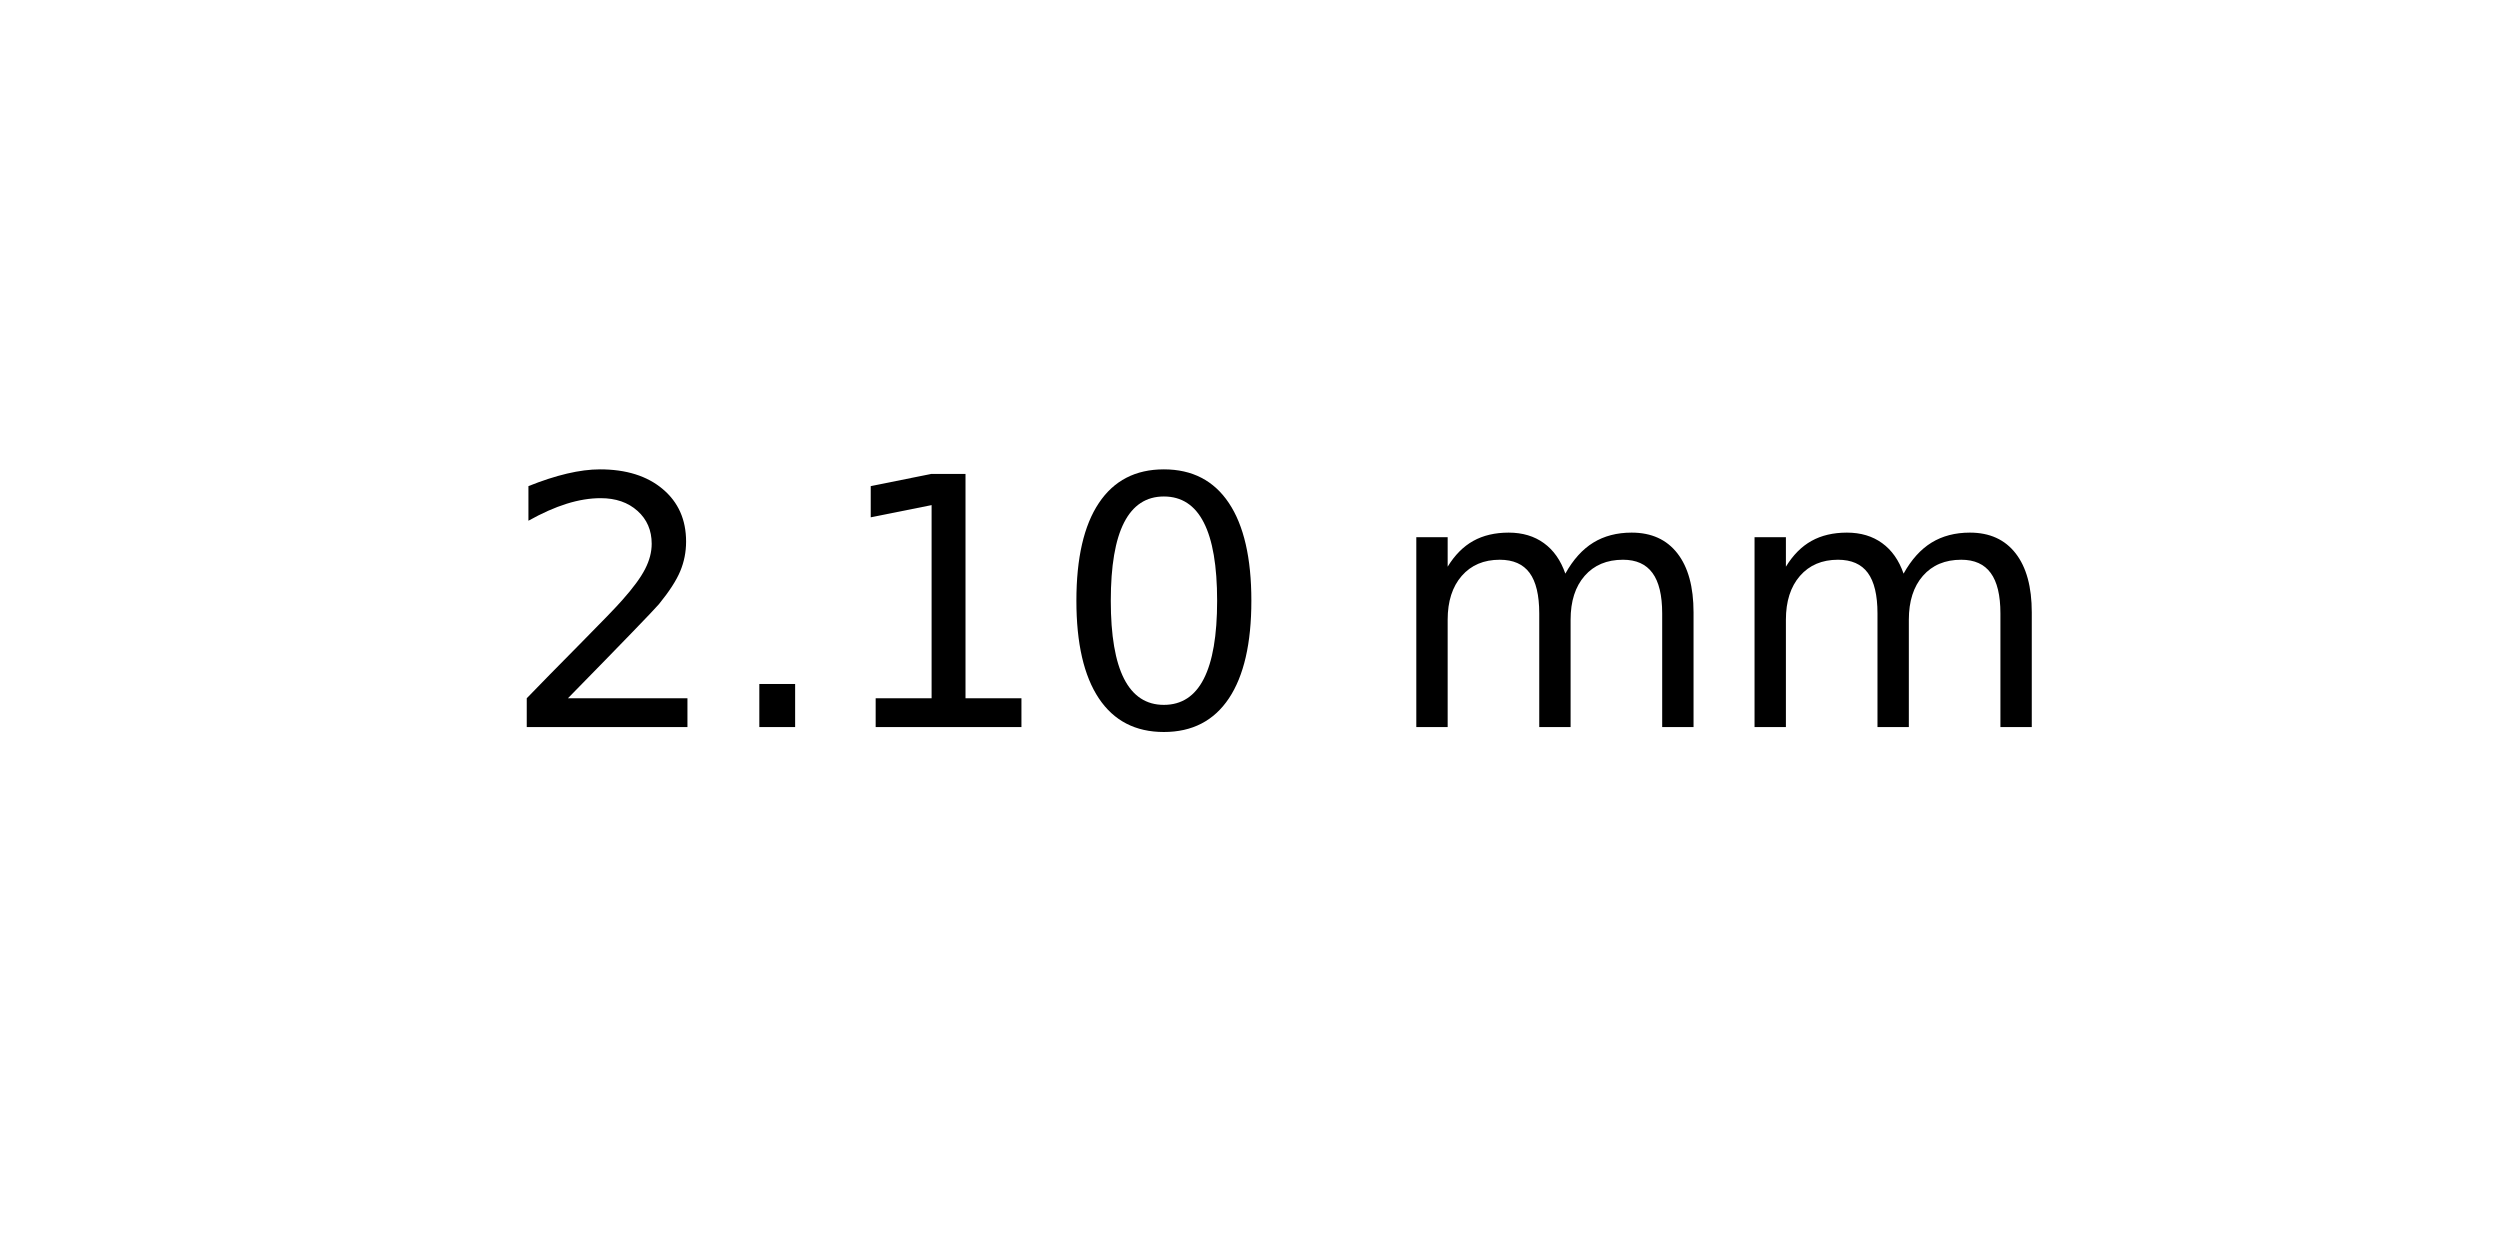
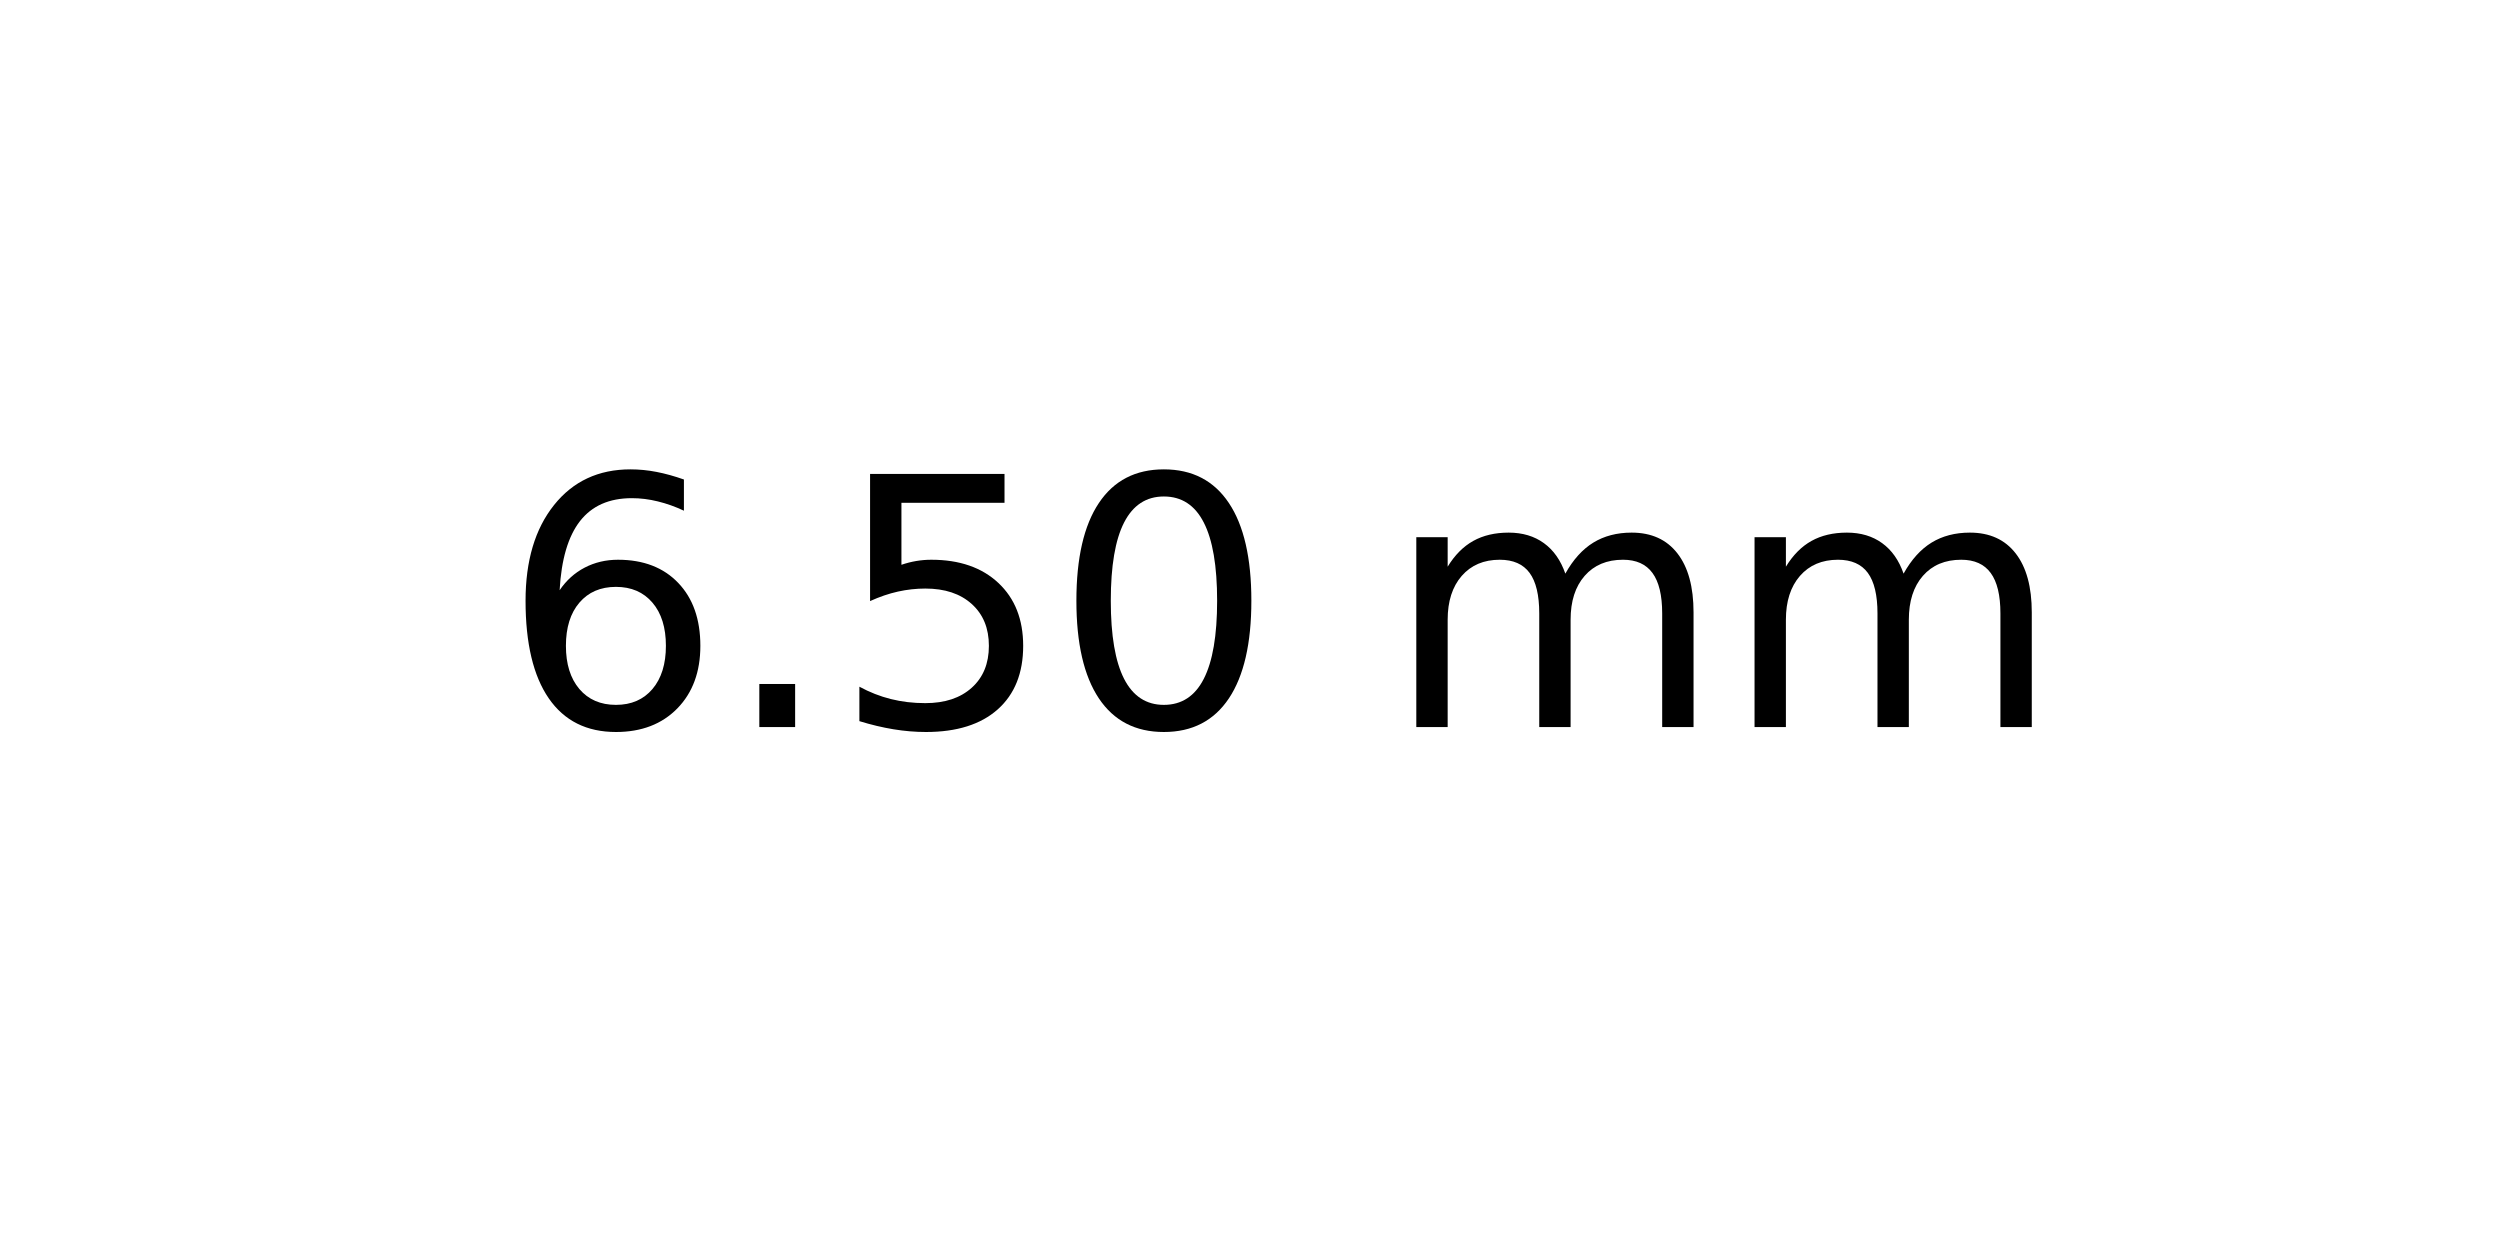
<svg xmlns="http://www.w3.org/2000/svg" xmlns:xlink="http://www.w3.org/1999/xlink" width="72pt" height="36pt" viewBox="0 0 72 36" version="1.1">
  <defs>
    <style type="text/css">*{stroke-linejoin: round; stroke-linecap: butt}</style>
  </defs>
  <g id="figure_1">
    <g id="axes_1">
      <g id="text_1">
        <g transform="translate(14.4375 20.93937) scale(0.1 -0.1)">
          <defs>
-             <path id="DejaVuSans-32" d="M 1228 531  L 3431 531  L 3431 0  L 469 0  L 469 531  Q 828 903 1448 1529  Q 2069 2156 2228 2338  Q 2531 2678 2651 2914  Q 2772 3150 2772 3378  Q 2772 3750 2511 3984  Q 2250 4219 1831 4219  Q 1534 4219 1204 4116  Q 875 4013 500 3803  L 500 4441  Q 881 4594 1212 4672  Q 1544 4750 1819 4750  Q 2544 4750 2975 4387  Q 3406 4025 3406 3419  Q 3406 3131 3298 2873  Q 3191 2616 2906 2266  Q 2828 2175 2409 1742  Q 1991 1309 1228 531  z " transform="scale(0.015625)" />
+             <path id="DejaVuSans-36" d="M 2113 2584  Q 1688 2584 1439 2293  Q 1191 2003 1191 1497  Q 1191 994 1439 701  Q 1688 409 2113 409  Q 2538 409 2786 701  Q 3034 994 3034 1497  Q 3034 2003 2786 2293  Q 2538 2584 2113 2584  z M 3366 4563  L 3366 3988  Q 3128 4100 2886 4159  Q 2644 4219 2406 4219  Q 1781 4219 1451 3797  Q 1122 3375 1075 2522  Q 1259 2794 1537 2939  Q 1816 3084 2150 3084  Q 2853 3084 3261 2657  Q 3669 2231 3669 1497  Q 3669 778 3244 343  Q 2819 -91 2113 -91  Q 1303 -91 875 529  Q 447 1150 447 2328  Q 447 3434 972 4092  Q 1497 4750 2381 4750  Q 2619 4750 2861 4703  Q 3103 4656 3366 4563  z " transform="scale(0.015625)" />
            <path id="DejaVuSans-2e" d="M 684 794  L 1344 794  L 1344 0  L 684 0  L 684 794  z " transform="scale(0.015625)" />
-             <path id="DejaVuSans-31" d="M 794 531  L 1825 531  L 1825 4091  L 703 3866  L 703 4441  L 1819 4666  L 2450 4666  L 2450 531  L 3481 531  L 3481 0  L 794 0  L 794 531  z " transform="scale(0.015625)" />
+             <path id="DejaVuSans-35" d="M 691 4666  L 3169 4666  L 3169 4134  L 1269 4134  L 1269 2991  Q 1406 3038 1543 3061  Q 1681 3084 1819 3084  Q 2600 3084 3056 2656  Q 3513 2228 3513 1497  Q 3513 744 3044 326  Q 2575 -91 1722 -91  Q 1428 -91 1123 -41  Q 819 9 494 109  L 494 744  Q 775 591 1075 516  Q 1375 441 1709 441  Q 2250 441 2565 725  Q 2881 1009 2881 1497  Q 2881 1984 2565 2268  Q 2250 2553 1709 2553  Q 1456 2553 1204 2497  Q 953 2441 691 2322  L 691 4666  z " transform="scale(0.015625)" />
            <path id="DejaVuSans-30" d="M 2034 4250  Q 1547 4250 1301 3770  Q 1056 3291 1056 2328  Q 1056 1369 1301 889  Q 1547 409 2034 409  Q 2525 409 2770 889  Q 3016 1369 3016 2328  Q 3016 3291 2770 3770  Q 2525 4250 2034 4250  z M 2034 4750  Q 2819 4750 3233 4129  Q 3647 3509 3647 2328  Q 3647 1150 3233 529  Q 2819 -91 2034 -91  Q 1250 -91 836 529  Q 422 1150 422 2328  Q 422 3509 836 4129  Q 1250 4750 2034 4750  z " transform="scale(0.015625)" />
            <path id="DejaVuSans-20" transform="scale(0.015625)" />
            <path id="DejaVuSans-6d" d="M 3328 2828  Q 3544 3216 3844 3400  Q 4144 3584 4550 3584  Q 5097 3584 5394 3201  Q 5691 2819 5691 2113  L 5691 0  L 5113 0  L 5113 2094  Q 5113 2597 4934 2840  Q 4756 3084 4391 3084  Q 3944 3084 3684 2787  Q 3425 2491 3425 1978  L 3425 0  L 2847 0  L 2847 2094  Q 2847 2600 2669 2842  Q 2491 3084 2119 3084  Q 1678 3084 1418 2786  Q 1159 2488 1159 1978  L 1159 0  L 581 0  L 581 3500  L 1159 3500  L 1159 2956  Q 1356 3278 1631 3431  Q 1906 3584 2284 3584  Q 2666 3584 2933 3390  Q 3200 3197 3328 2828  z " transform="scale(0.015625)" />
          </defs>
-           <use xlink:href="#DejaVuSans-32" />
+           <use xlink:href="#DejaVuSans-36" />
          <use xlink:href="#DejaVuSans-2e" x="63.623" />
-           <use xlink:href="#DejaVuSans-31" x="95.41" />
+           <use xlink:href="#DejaVuSans-35" x="95.41" />
          <use xlink:href="#DejaVuSans-30" x="159.033" />
          <use xlink:href="#DejaVuSans-20" x="222.656" />
          <use xlink:href="#DejaVuSans-6d" x="254.443" />
          <use xlink:href="#DejaVuSans-6d" x="351.855" />
        </g>
      </g>
    </g>
  </g>
</svg>
